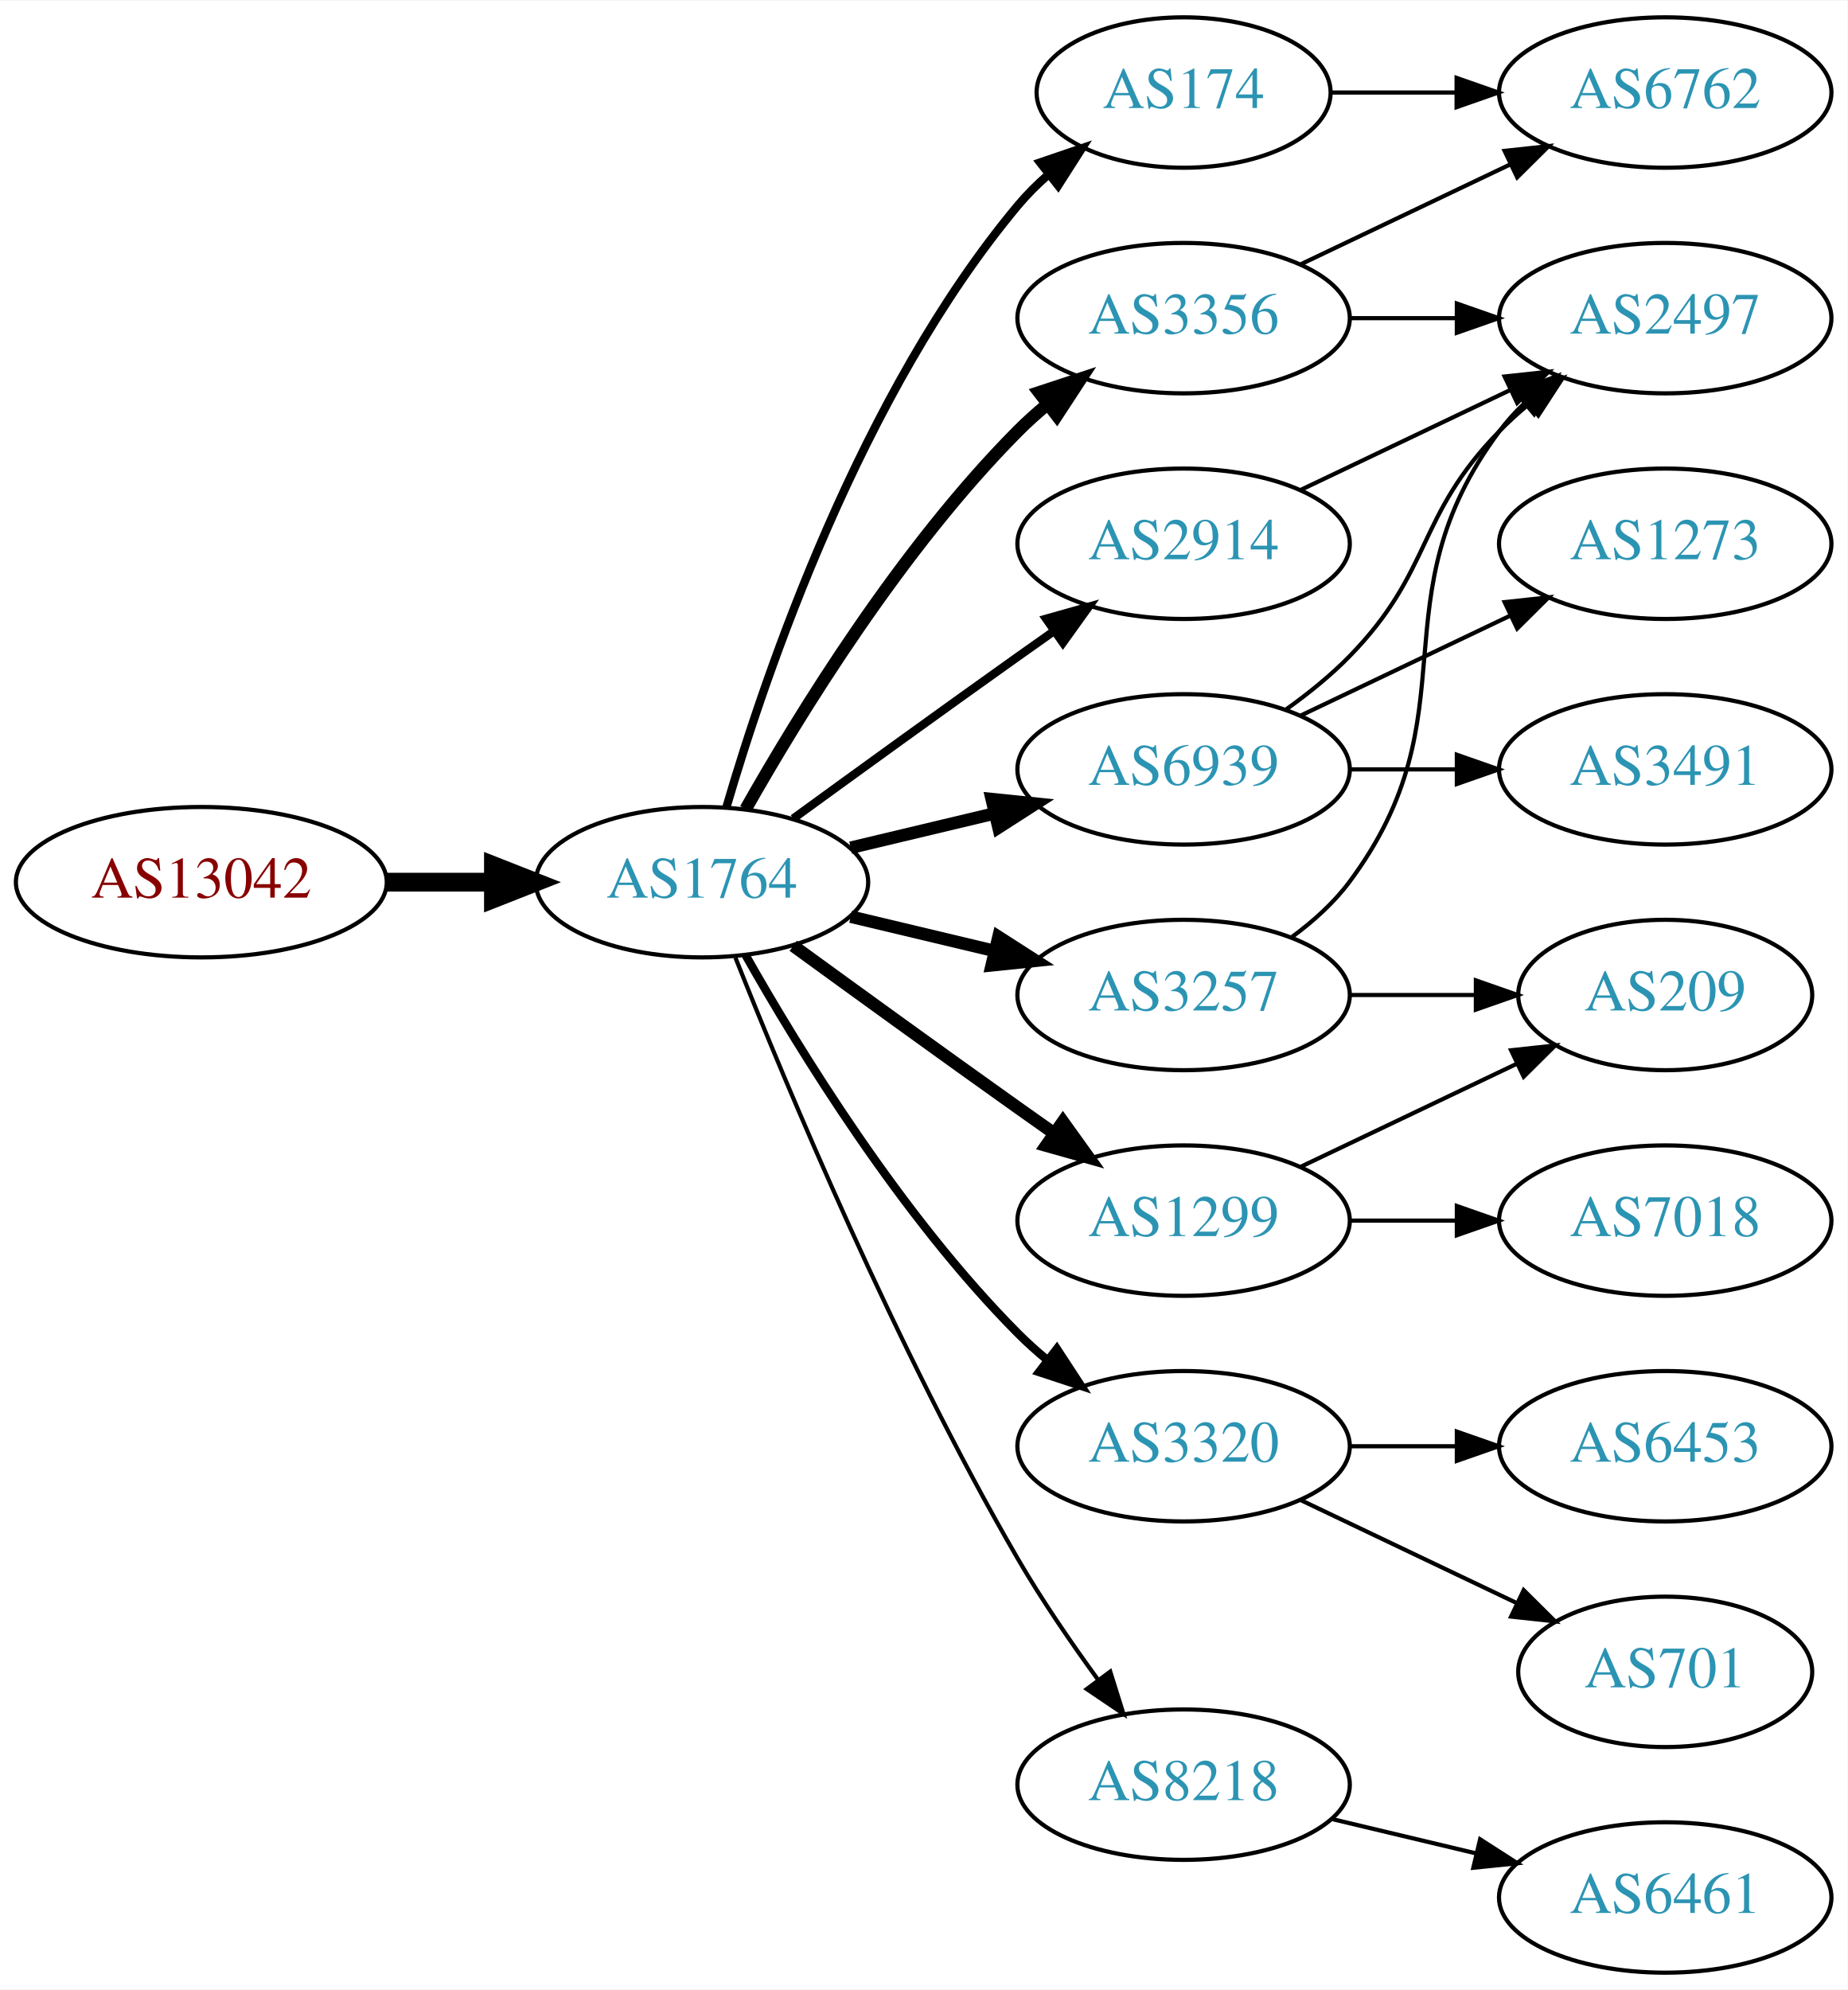
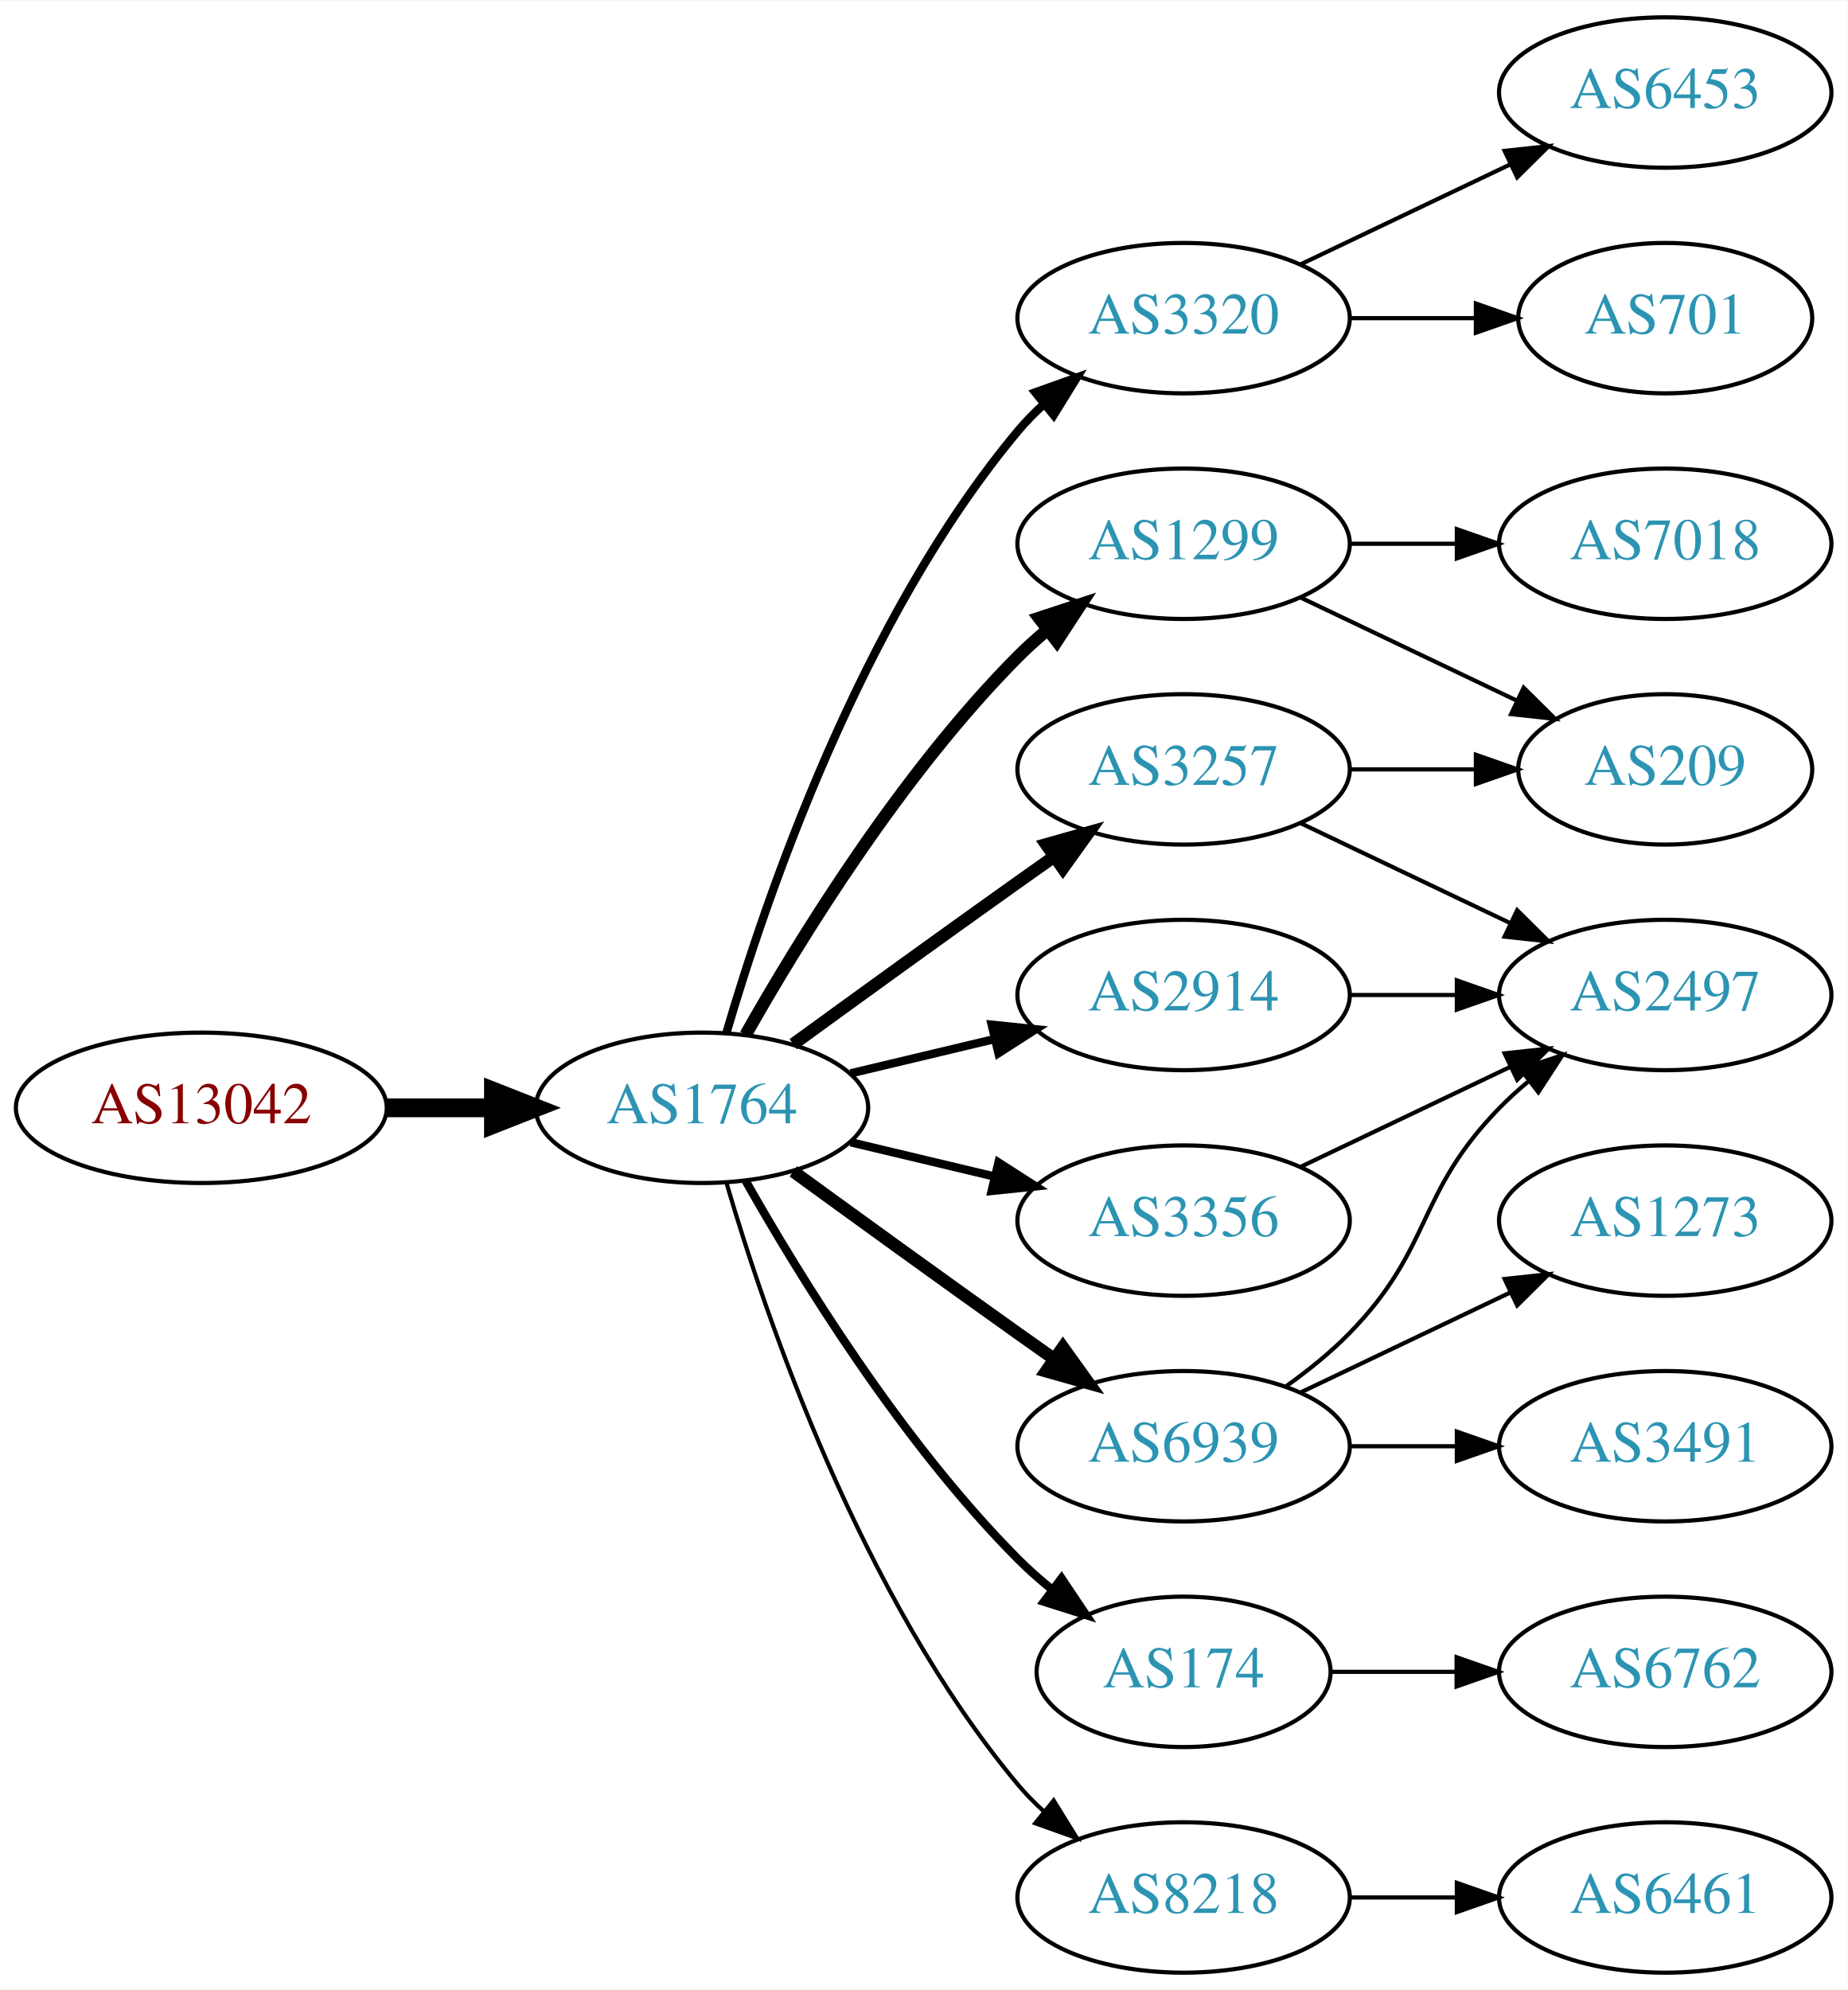
<svg xmlns="http://www.w3.org/2000/svg" xmlns:xlink="http://www.w3.org/1999/xlink" width="442pt" height="476pt" viewBox="0.00 0.00 442.27 476.00">
  <g id="graph0" class="graph" transform="scale(1 1) rotate(0) translate(4 472)">
    <polygon fill="white" stroke="none" points="-4,4 -4,-472 438.271,-472 438.271,4 -4,4" />
    <g id="node1" class="node">
      <g id="a_node1">
        <a xlink:href="/asn/13042" xlink:title="AS13042 ~ Oesterreichische Nationalbank [AT]">
-           <ellipse fill="#ffffff" stroke="black" cx="44.196" cy="-261" rx="44.393" ry="18" />
-           <text text-anchor="middle" x="44.196" y="-257.3" font-family="Times,serif" font-size="14.00" fill="#880000">AS13042</text>
+           <ellipse fill="#ffffff" stroke="black" cx="44.196" cy="-207" rx="44.393" ry="18" />
+           <text text-anchor="middle" x="44.196" y="-203.3" font-family="Times,serif" font-size="14.00" fill="#880000">AS13042</text>
        </a>
      </g>
    </g>
    <g id="node2" class="node">
      <g id="a_node2">
        <a xlink:href="/asn/1764" xlink:title="AS1764 ~ NEXTLAYER-AS [AT]">
-           <ellipse fill="#ffffff" stroke="black" cx="164.039" cy="-261" rx="39.794" ry="18" />
-           <text text-anchor="middle" x="164.039" y="-257.3" font-family="Times,serif" font-size="14.00" fill="#2c94b3">AS1764</text>
+           <ellipse fill="#ffffff" stroke="black" cx="164.039" cy="-207" rx="39.794" ry="18" />
+           <text text-anchor="middle" x="164.039" y="-203.3" font-family="Times,serif" font-size="14.00" fill="#2c94b3">AS1764</text>
        </a>
      </g>
    </g>
    <g id="edge1" class="edge">
-       <path fill="none" stroke="black" stroke-width="4.5" d="M88.407,-261C96.72,-261 105.482,-261 113.965,-261" />
-       <polygon fill="black" stroke="black" stroke-width="4.5" points="114.123,-264.938 124.123,-261 114.123,-257.063 114.123,-264.938" />
+       <path fill="none" stroke="black" stroke-width="4.5" d="M88.407,-207C96.72,-207 105.482,-207 113.965,-207" />
+       <polygon fill="black" stroke="black" stroke-width="4.5" points="114.123,-210.938 124.123,-207 114.123,-203.063 114.123,-210.938" />
    </g>
    <g id="node3" class="node">
      <g id="a_node3">
-         <a xlink:href="/asn/174" xlink:title="AS174 ~ Cogent Communications [US]">
-           <ellipse fill="#ffffff" stroke="black" cx="279.332" cy="-450" rx="35.194" ry="18" />
-           <text text-anchor="middle" x="279.332" y="-446.3" font-family="Times,serif" font-size="14.00" fill="#2c94b3">AS174</text>
+         <a xlink:href="/asn/3320" xlink:title="AS3320 ~ DTAG [DE]">
+           <ellipse fill="#ffffff" stroke="black" cx="279.332" cy="-396" rx="39.794" ry="18" />
+           <text text-anchor="middle" x="279.332" y="-392.3" font-family="Times,serif" font-size="14.00" fill="#2c94b3">AS3320</text>
        </a>
      </g>
    </g>
    <g id="edge2" class="edge">
-       <path fill="none" stroke="black" stroke-width="2" d="M169.913,-279.002C179.227,-310.844 202.043,-377.981 239.685,-423 241.838,-425.574 244.292,-428.017 246.896,-430.303" />
-       <polygon fill="black" stroke="black" stroke-width="2" points="244.98,-433.249 255.007,-436.672 249.303,-427.743 244.98,-433.249" />
+       <path fill="none" stroke="black" stroke-width="2" d="M169.913,-225.002C179.227,-256.844 202.043,-323.981 239.685,-369 241.555,-371.237 243.654,-373.374 245.88,-375.396" />
+       <polygon fill="black" stroke="black" stroke-width="2" points="243.823,-378.234 253.799,-381.804 248.227,-372.793 243.823,-378.234" />
    </g>
    <g id="node4" class="node">
      <g id="a_node4">
-         <a xlink:href="/asn/3356" xlink:title="AS3356 ~ Level 3 Parent, LLC [US]">
-           <ellipse fill="#ffffff" stroke="black" cx="279.332" cy="-396" rx="39.794" ry="18" />
-           <text text-anchor="middle" x="279.332" y="-392.3" font-family="Times,serif" font-size="14.00" fill="#2c94b3">AS3356</text>
+         <a xlink:href="/asn/1299" xlink:title="AS1299 ~ Telia Carrier [EU]">
+           <ellipse fill="#ffffff" stroke="black" cx="279.332" cy="-342" rx="39.794" ry="18" />
+           <text text-anchor="middle" x="279.332" y="-338.3" font-family="Times,serif" font-size="14.00" fill="#2c94b3">AS1299</text>
        </a>
      </g>
    </g>
    <g id="edge3" class="edge">
-       <path fill="none" stroke="black" stroke-width="3" d="M174.498,-278.49C187.28,-301.096 211.712,-340.886 239.685,-369 241.796,-371.121 244.092,-373.188 246.477,-375.171" />
-       <polygon fill="black" stroke="black" stroke-width="3" points="244.73,-378.242 254.793,-381.556 248.993,-372.69 244.73,-378.242" />
+       <path fill="none" stroke="black" stroke-width="3" d="M174.498,-224.49C187.28,-247.096 211.712,-286.886 239.685,-315 241.796,-317.121 244.092,-319.188 246.477,-321.171" />
+       <polygon fill="black" stroke="black" stroke-width="3" points="244.73,-324.242 254.793,-327.556 248.993,-318.69 244.73,-324.242" />
    </g>
    <g id="node5" class="node">
      <g id="a_node5">
-         <a xlink:href="/asn/6939" xlink:title="AS6939 ~ Hurricane Electric LLC [US]">
-           <ellipse fill="#ffffff" stroke="black" cx="279.332" cy="-288" rx="39.794" ry="18" />
-           <text text-anchor="middle" x="279.332" y="-284.3" font-family="Times,serif" font-size="14.00" fill="#2c94b3">AS6939</text>
+         <a xlink:href="/asn/2914" xlink:title="AS2914 ~ NTT America, Inc. [US]">
+           <ellipse fill="#ffffff" stroke="black" cx="279.332" cy="-234" rx="39.794" ry="18" />
+           <text text-anchor="middle" x="279.332" y="-230.3" font-family="Times,serif" font-size="14.00" fill="#2c94b3">AS2914</text>
        </a>
      </g>
    </g>
    <g id="edge4" class="edge">
-       <path fill="none" stroke="black" stroke-width="3" d="M199.646,-269.248C210.517,-271.838 222.671,-274.735 234.114,-277.462" />
-       <polygon fill="black" stroke="black" stroke-width="3" points="233.397,-280.889 243.936,-279.803 235.02,-274.08 233.397,-280.889" />
+       <path fill="none" stroke="black" stroke-width="2" d="M199.646,-215.248C210.517,-217.838 222.671,-220.735 234.114,-223.462" />
+       <polygon fill="black" stroke="black" stroke-width="2" points="233.397,-226.889 243.936,-225.803 235.02,-220.08 233.397,-226.889" />
    </g>
    <g id="node6" class="node">
      <g id="a_node6">
-         <a xlink:href="/asn/2914" xlink:title="AS2914 ~ NTT America, Inc. [US]">
-           <ellipse fill="#ffffff" stroke="black" cx="279.332" cy="-342" rx="39.794" ry="18" />
-           <text text-anchor="middle" x="279.332" y="-338.3" font-family="Times,serif" font-size="14.00" fill="#2c94b3">AS2914</text>
+         <a xlink:href="/asn/3257" xlink:title="AS3257 ~ GTT [DE]">
+           <ellipse fill="#ffffff" stroke="black" cx="279.332" cy="-288" rx="39.794" ry="18" />
+           <text text-anchor="middle" x="279.332" y="-284.3" font-family="Times,serif" font-size="14.00" fill="#2c94b3">AS3257</text>
        </a>
      </g>
    </g>
    <g id="edge5" class="edge">
-       <path fill="none" stroke="black" stroke-width="2" d="M185.887,-276.222C200.821,-287.091 221.435,-302.025 239.685,-315 242.506,-317.005 245.449,-319.085 248.397,-321.159" />
-       <polygon fill="black" stroke="black" stroke-width="2" points="246.424,-324.05 256.621,-326.926 250.443,-318.319 246.424,-324.05" />
+       <path fill="none" stroke="black" stroke-width="3" d="M185.887,-222.222C200.821,-233.091 221.435,-248.025 239.685,-261 242.506,-263.005 245.449,-265.085 248.397,-267.159" />
+       <polygon fill="black" stroke="black" stroke-width="3" points="246.424,-270.05 256.621,-272.926 250.443,-264.319 246.424,-270.05" />
    </g>
    <g id="node7" class="node">
      <g id="a_node7">
-         <a xlink:href="/asn/3320" xlink:title="AS3320 ~ DTAG [DE]">
-           <ellipse fill="#ffffff" stroke="black" cx="279.332" cy="-126" rx="39.794" ry="18" />
-           <text text-anchor="middle" x="279.332" y="-122.3" font-family="Times,serif" font-size="14.00" fill="#2c94b3">AS3320</text>
+         <a xlink:href="/asn/3356" xlink:title="AS3356 ~ Level 3 Parent, LLC [US]">
+           <ellipse fill="#ffffff" stroke="black" cx="279.332" cy="-180" rx="39.794" ry="18" />
+           <text text-anchor="middle" x="279.332" y="-176.3" font-family="Times,serif" font-size="14.00" fill="#2c94b3">AS3356</text>
        </a>
      </g>
    </g>
    <g id="edge6" class="edge">
-       <path fill="none" stroke="black" stroke-width="2" d="M174.498,-243.51C187.28,-220.904 211.712,-181.114 239.685,-153 241.796,-150.879 244.092,-148.812 246.477,-146.829" />
-       <polygon fill="black" stroke="black" stroke-width="2" points="248.993,-149.31 254.793,-140.444 244.73,-143.758 248.993,-149.31" />
+       <path fill="none" stroke="black" stroke-width="2" d="M199.646,-198.752C210.517,-196.162 222.671,-193.265 234.114,-190.538" />
+       <polygon fill="black" stroke="black" stroke-width="2" points="235.02,-193.92 243.936,-188.197 233.397,-187.111 235.02,-193.92" />
    </g>
    <g id="node8" class="node">
      <g id="a_node8">
-         <a xlink:href="/asn/1299" xlink:title="AS1299 ~ Telia Carrier [EU]">
-           <ellipse fill="#ffffff" stroke="black" cx="279.332" cy="-180" rx="39.794" ry="18" />
-           <text text-anchor="middle" x="279.332" y="-176.3" font-family="Times,serif" font-size="14.00" fill="#2c94b3">AS1299</text>
+         <a xlink:href="/asn/174" xlink:title="AS174 ~ Cogent Communications [US]">
+           <ellipse fill="#ffffff" stroke="black" cx="279.332" cy="-72" rx="35.194" ry="18" />
+           <text text-anchor="middle" x="279.332" y="-68.3" font-family="Times,serif" font-size="14.00" fill="#2c94b3">AS174</text>
        </a>
      </g>
    </g>
    <g id="edge7" class="edge">
-       <path fill="none" stroke="black" stroke-width="3" d="M185.887,-245.778C200.821,-234.909 221.435,-219.975 239.685,-207 242.506,-204.995 245.449,-202.915 248.397,-200.841" />
-       <polygon fill="black" stroke="black" stroke-width="3" points="250.443,-203.681 256.621,-195.074 246.424,-197.95 250.443,-203.681" />
+       <path fill="none" stroke="black" stroke-width="2" d="M174.498,-189.51C187.28,-166.904 211.712,-127.114 239.685,-99 242.185,-96.487 244.946,-94.052 247.807,-91.739" />
+       <polygon fill="black" stroke="black" stroke-width="2" points="250.108,-94.389 256.004,-85.587 245.905,-88.79 250.108,-94.389" />
    </g>
    <g id="node9" class="node">
      <g id="a_node9">
-         <a xlink:href="/asn/3257" xlink:title="AS3257 ~ GTT [DE]">
-           <ellipse fill="#ffffff" stroke="black" cx="279.332" cy="-234" rx="39.794" ry="18" />
-           <text text-anchor="middle" x="279.332" y="-230.3" font-family="Times,serif" font-size="14.00" fill="#2c94b3">AS3257</text>
+         <a xlink:href="/asn/8218" xlink:title="AS8218 ~ legacy Neotelecoms [FR]">
+           <ellipse fill="#ffffff" stroke="black" cx="279.332" cy="-18" rx="39.794" ry="18" />
+           <text text-anchor="middle" x="279.332" y="-14.3" font-family="Times,serif" font-size="14.00" fill="#2c94b3">AS8218</text>
        </a>
      </g>
    </g>
    <g id="edge8" class="edge">
-       <path fill="none" stroke="black" stroke-width="3" d="M199.646,-252.752C210.517,-250.162 222.671,-247.265 234.114,-244.538" />
-       <polygon fill="black" stroke="black" stroke-width="3" points="235.02,-247.92 243.936,-242.197 233.397,-241.111 235.02,-247.92" />
+       <path fill="none" stroke="black" d="M169.913,-188.998C179.227,-157.156 202.043,-90.019 239.685,-45 241.555,-42.763 243.654,-40.626 245.88,-38.604" />
+       <polygon fill="black" stroke="black" points="248.227,-41.208 253.799,-32.196 243.823,-35.766 248.227,-41.208" />
    </g>
    <g id="node10" class="node">
      <g id="a_node10">
-         <a xlink:href="/asn/8218" xlink:title="AS8218 ~ legacy Neotelecoms [FR]">
-           <ellipse fill="#ffffff" stroke="black" cx="279.332" cy="-45" rx="39.794" ry="18" />
-           <text text-anchor="middle" x="279.332" y="-41.3" font-family="Times,serif" font-size="14.00" fill="#2c94b3">AS8218</text>
+         <a xlink:href="/asn/6939" xlink:title="AS6939 ~ Hurricane Electric LLC [US]">
+           <ellipse fill="#ffffff" stroke="black" cx="279.332" cy="-126" rx="39.794" ry="18" />
+           <text text-anchor="middle" x="279.332" y="-122.3" font-family="Times,serif" font-size="14.00" fill="#2c94b3">AS6939</text>
        </a>
      </g>
    </g>
    <g id="edge9" class="edge">
-       <path fill="none" stroke="black" d="M172.042,-242.949C184.169,-212.43 210.587,-149.067 239.685,-99 245.392,-89.181 252.43,-78.922 258.929,-70.016" />
-       <polygon fill="black" stroke="black" points="261.77,-72.061 264.934,-61.95 256.155,-67.881 261.77,-72.061" />
-     </g>
-     <g id="node18" class="node">
-       <g id="a_node18">
-         <a xlink:href="/asn/6762" xlink:title="AS6762 ~ TELECOM ITALIA SPARKLE S.p.A. [IT]">
+       <path fill="none" stroke="black" stroke-width="3" d="M185.887,-191.778C200.821,-180.909 221.435,-165.975 239.685,-153 242.506,-150.995 245.449,-148.915 248.397,-146.841" />
+       <polygon fill="black" stroke="black" stroke-width="3" points="250.443,-149.681 256.621,-141.074 246.424,-143.95 250.443,-149.681" />
+     </g>
+     <g id="node11" class="node">
+       <g id="a_node11">
+         <a xlink:href="/asn/6453" xlink:title="AS6453 ~ TATA COMMUNICATIONS (AMERICA) INC [US]">
          <ellipse fill="#ffffff" stroke="black" cx="394.625" cy="-450" rx="39.794" ry="18" />
-           <text text-anchor="middle" x="394.625" y="-446.3" font-family="Times,serif" font-size="14.00" fill="#2c94b3">AS6762</text>
-         </a>
-       </g>
-     </g>
-     <g id="edge20" class="edge">
-       <path fill="none" stroke="black" d="M314.631,-450C324.008,-450 334.358,-450 344.393,-450" />
-       <polygon fill="black" stroke="black" points="344.681,-453.5 354.681,-450 344.681,-446.5 344.681,-453.5" />
+           <text text-anchor="middle" x="394.625" y="-446.3" font-family="Times,serif" font-size="14.00" fill="#2c94b3">AS6453</text>
+         </a>
+       </g>
+     </g>
+     <g id="edge10" class="edge">
+       <path fill="none" stroke="black" d="M307.468,-408.934C322.462,-416.081 341.283,-425.052 357.506,-432.785" />
+       <polygon fill="black" stroke="black" points="356.177,-436.028 366.71,-437.171 359.188,-429.709 356.177,-436.028" />
    </g>
    <g id="node12" class="node">
      <g id="a_node12">
-         <a xlink:href="/asn/2497" xlink:title="AS2497 ~ Internet Initiative Japan Inc. [JP]">
-           <ellipse fill="#ffffff" stroke="black" cx="394.625" cy="-396" rx="39.794" ry="18" />
-           <text text-anchor="middle" x="394.625" y="-392.3" font-family="Times,serif" font-size="14.00" fill="#2c94b3">AS2497</text>
-         </a>
-       </g>
-     </g>
-     <g id="edge19" class="edge">
-       <path fill="none" stroke="black" d="M319.004,-396C327.207,-396 335.971,-396 344.503,-396" />
-       <polygon fill="black" stroke="black" points="344.742,-399.5 354.742,-396 344.742,-392.5 344.742,-399.5" />
-     </g>
-     <g id="edge18" class="edge">
-       <path fill="none" stroke="black" d="M307.468,-408.934C322.462,-416.081 341.283,-425.052 357.506,-432.785" />
-       <polygon fill="black" stroke="black" points="356.177,-436.028 366.71,-437.171 359.188,-429.709 356.177,-436.028" />
-     </g>
-     <g id="node11" class="node">
-       <g id="a_node11">
-         <a xlink:href="/asn/3491" xlink:title="AS3491 ~ PCCW Global, Inc. [US]">
-           <ellipse fill="#ffffff" stroke="black" cx="394.625" cy="-288" rx="39.794" ry="18" />
-           <text text-anchor="middle" x="394.625" y="-284.3" font-family="Times,serif" font-size="14.00" fill="#2c94b3">AS3491</text>
-         </a>
-       </g>
-     </g>
-     <g id="edge10" class="edge">
-       <path fill="none" stroke="black" d="M319.004,-288C327.207,-288 335.971,-288 344.503,-288" />
-       <polygon fill="black" stroke="black" points="344.742,-291.5 354.742,-288 344.742,-284.5 344.742,-291.5" />
+         <a xlink:href="/asn/701" xlink:title="AS701 ~ UUNET [US]">
+           <ellipse fill="#ffffff" stroke="black" cx="394.625" cy="-396" rx="35.194" ry="18" />
+           <text text-anchor="middle" x="394.625" y="-392.3" font-family="Times,serif" font-size="14.00" fill="#2c94b3">AS701</text>
+         </a>
+       </g>
    </g>
    <g id="edge11" class="edge">
-       <path fill="none" stroke="black" d="M303.926,-302.389C309.182,-306.148 314.513,-310.437 318.978,-315 339.151,-335.617 334.806,-348.383 354.978,-369 357.071,-371.139 359.354,-373.218 361.731,-375.21" />
-       <polygon fill="black" stroke="black" points="359.974,-378.275 370.031,-381.611 364.249,-372.732 359.974,-378.275" />
+       <path fill="none" stroke="black" d="M319.004,-396C328.709,-396 339.2,-396 349.163,-396" />
+       <polygon fill="black" stroke="black" points="349.299,-399.5 359.299,-396 349.299,-392.5 349.299,-399.5" />
+     </g>
+     <g id="node14" class="node">
+       <g id="a_node14">
+         <a xlink:href="/asn/209" xlink:title="AS209 ~ CenturyLink Communications, LLC [US]">
+           <ellipse fill="#ffffff" stroke="black" cx="394.625" cy="-288" rx="35.194" ry="18" />
+           <text text-anchor="middle" x="394.625" y="-284.3" font-family="Times,serif" font-size="14.00" fill="#2c94b3">AS209</text>
+         </a>
+       </g>
+     </g>
+     <g id="edge17" class="edge">
+       <path fill="none" stroke="black" d="M307.468,-329.066C322.9,-321.71 342.385,-312.423 358.92,-304.541" />
+       <polygon fill="black" stroke="black" points="360.741,-307.551 368.262,-300.089 357.729,-301.232 360.741,-307.551" />
+     </g>
+     <g id="node15" class="node">
+       <g id="a_node15">
+         <a xlink:href="/asn/7018" xlink:title="AS7018 ~ AT&amp;T Services, Inc. [US]">
+           <ellipse fill="#ffffff" stroke="black" cx="394.625" cy="-342" rx="39.794" ry="18" />
+           <text text-anchor="middle" x="394.625" y="-338.3" font-family="Times,serif" font-size="14.00" fill="#2c94b3">AS7018</text>
+         </a>
+       </g>
+     </g>
+     <g id="edge16" class="edge">
+       <path fill="none" stroke="black" d="M319.004,-342C327.207,-342 335.971,-342 344.503,-342" />
+       <polygon fill="black" stroke="black" points="344.742,-345.5 354.742,-342 344.742,-338.5 344.742,-345.5" />
    </g>
    <g id="node13" class="node">
      <g id="a_node13">
-         <a xlink:href="/asn/1273" xlink:title="AS1273 ~ Vodafone Group PLC [EU]">
-           <ellipse fill="#ffffff" stroke="black" cx="394.625" cy="-342" rx="39.794" ry="18" />
-           <text text-anchor="middle" x="394.625" y="-338.3" font-family="Times,serif" font-size="14.00" fill="#2c94b3">AS1273</text>
+         <a xlink:href="/asn/2497" xlink:title="AS2497 ~ Internet Initiative Japan Inc. [JP]">
+           <ellipse fill="#ffffff" stroke="black" cx="394.625" cy="-234" rx="39.794" ry="18" />
+           <text text-anchor="middle" x="394.625" y="-230.3" font-family="Times,serif" font-size="14.00" fill="#2c94b3">AS2497</text>
        </a>
      </g>
    </g>
    <g id="edge12" class="edge">
-       <path fill="none" stroke="black" d="M307.468,-300.934C322.462,-308.081 341.283,-317.052 357.506,-324.785" />
-       <polygon fill="black" stroke="black" points="356.177,-328.028 366.71,-329.171 359.188,-321.709 356.177,-328.028" />
+       <path fill="none" stroke="black" d="M319.004,-234C327.207,-234 335.971,-234 344.503,-234" />
+       <polygon fill="black" stroke="black" points="344.742,-237.5 354.742,-234 344.742,-230.5 344.742,-237.5" />
+     </g>
+     <g id="edge14" class="edge">
+       <path fill="none" stroke="black" d="M307.468,-275.066C322.462,-267.919 341.283,-258.948 357.506,-251.215" />
+       <polygon fill="black" stroke="black" points="359.188,-254.291 366.71,-246.829 356.177,-247.972 359.188,-254.291" />
    </g>
    <g id="edge13" class="edge">
-       <path fill="none" stroke="black" d="M307.468,-354.934C322.462,-362.081 341.283,-371.052 357.506,-378.785" />
-       <polygon fill="black" stroke="black" points="356.177,-382.028 366.71,-383.171 359.188,-375.709 356.177,-382.028" />
-     </g>
-     <g id="node14" class="node">
-       <g id="a_node14">
-         <a xlink:href="/asn/701" xlink:title="AS701 ~ UUNET [US]">
-           <ellipse fill="#ffffff" stroke="black" cx="394.625" cy="-72" rx="35.194" ry="18" />
-           <text text-anchor="middle" x="394.625" y="-68.3" font-family="Times,serif" font-size="14.00" fill="#2c94b3">AS701</text>
-         </a>
-       </g>
-     </g>
-     <g id="edge14" class="edge">
-       <path fill="none" stroke="black" d="M307.468,-113.066C322.9,-105.71 342.385,-96.423 358.92,-88.541" />
-       <polygon fill="black" stroke="black" points="360.741,-91.551 368.262,-84.089 357.729,-85.232 360.741,-91.551" />
-     </g>
-     <g id="node15" class="node">
-       <g id="a_node15">
-         <a xlink:href="/asn/6453" xlink:title="AS6453 ~ TATA COMMUNICATIONS (AMERICA) INC [US]">
-           <ellipse fill="#ffffff" stroke="black" cx="394.625" cy="-126" rx="39.794" ry="18" />
-           <text text-anchor="middle" x="394.625" y="-122.3" font-family="Times,serif" font-size="14.00" fill="#2c94b3">AS6453</text>
-         </a>
-       </g>
+       <path fill="none" stroke="black" d="M319.004,-288C328.709,-288 339.2,-288 349.163,-288" />
+       <polygon fill="black" stroke="black" points="349.299,-291.5 359.299,-288 349.299,-284.5 349.299,-291.5" />
    </g>
    <g id="edge15" class="edge">
-       <path fill="none" stroke="black" d="M319.004,-126C327.207,-126 335.971,-126 344.503,-126" />
-       <polygon fill="black" stroke="black" points="344.742,-129.5 354.742,-126 344.742,-122.5 344.742,-129.5" />
+       <path fill="none" stroke="black" d="M307.468,-192.934C322.462,-200.081 341.283,-209.052 357.506,-216.785" />
+       <polygon fill="black" stroke="black" points="356.177,-220.028 366.71,-221.171 359.188,-213.709 356.177,-220.028" />
    </g>
    <g id="node16" class="node">
      <g id="a_node16">
-         <a xlink:href="/asn/209" xlink:title="AS209 ~ CenturyLink Communications, LLC [US]">
-           <ellipse fill="#ffffff" stroke="black" cx="394.625" cy="-234" rx="35.194" ry="18" />
-           <text text-anchor="middle" x="394.625" y="-230.3" font-family="Times,serif" font-size="14.00" fill="#2c94b3">AS209</text>
-         </a>
-       </g>
-     </g>
-     <g id="edge16" class="edge">
-       <path fill="none" stroke="black" d="M307.468,-192.934C322.9,-200.29 342.385,-209.577 358.92,-217.459" />
-       <polygon fill="black" stroke="black" points="357.729,-220.768 368.262,-221.911 360.741,-214.449 357.729,-220.768" />
+         <a xlink:href="/asn/6762" xlink:title="AS6762 ~ TELECOM ITALIA SPARKLE S.p.A. [IT]">
+           <ellipse fill="#ffffff" stroke="black" cx="394.625" cy="-72" rx="39.794" ry="18" />
+           <text text-anchor="middle" x="394.625" y="-68.3" font-family="Times,serif" font-size="14.00" fill="#2c94b3">AS6762</text>
+         </a>
+       </g>
+     </g>
+     <g id="edge18" class="edge">
+       <path fill="none" stroke="black" d="M314.631,-72C324.008,-72 334.358,-72 344.393,-72" />
+       <polygon fill="black" stroke="black" points="344.681,-75.5 354.681,-72 344.681,-68.5 344.681,-75.5" />
    </g>
    <g id="node17" class="node">
      <g id="a_node17">
-         <a xlink:href="/asn/7018" xlink:title="AS7018 ~ AT&amp;T Services, Inc. [US]">
-           <ellipse fill="#ffffff" stroke="black" cx="394.625" cy="-180" rx="39.794" ry="18" />
-           <text text-anchor="middle" x="394.625" y="-176.3" font-family="Times,serif" font-size="14.00" fill="#2c94b3">AS7018</text>
-         </a>
-       </g>
-     </g>
-     <g id="edge17" class="edge">
-       <path fill="none" stroke="black" d="M319.004,-180C327.207,-180 335.971,-180 344.503,-180" />
-       <polygon fill="black" stroke="black" points="344.742,-183.5 354.742,-180 344.742,-176.5 344.742,-183.5" />
-     </g>
-     <g id="edge21" class="edge">
-       <path fill="none" stroke="black" d="M305.262,-247.882C310.338,-251.611 315.256,-256.016 318.978,-261 349.249,-301.542 324.707,-328.458 354.978,-369 356.723,-371.336 358.73,-373.545 360.893,-375.617" />
-       <polygon fill="black" stroke="black" points="358.771,-378.405 368.694,-382.118 363.253,-373.027 358.771,-378.405" />
-     </g>
-     <g id="edge22" class="edge">
-       <path fill="none" stroke="black" d="M319.004,-234C328.709,-234 339.2,-234 349.163,-234" />
-       <polygon fill="black" stroke="black" points="349.299,-237.5 359.299,-234 349.299,-230.5 349.299,-237.5" />
-     </g>
-     <g id="node19" class="node">
-       <g id="a_node19">
        <a xlink:href="/asn/6461" xlink:title="AS6461 ~ Zayo Bandwidth [US]">
          <ellipse fill="#ffffff" stroke="black" cx="394.625" cy="-18" rx="39.794" ry="18" />
          <text text-anchor="middle" x="394.625" y="-14.3" font-family="Times,serif" font-size="14.00" fill="#2c94b3">AS6461</text>
        </a>
      </g>
    </g>
-     <g id="edge23" class="edge">
-       <path fill="none" stroke="black" d="M314.939,-36.752C325.81,-34.162 337.964,-31.265 349.407,-28.538" />
-       <polygon fill="black" stroke="black" points="350.313,-31.92 359.229,-26.197 348.69,-25.111 350.313,-31.92" />
+     <g id="edge19" class="edge">
+       <path fill="none" stroke="black" d="M319.004,-18C327.207,-18 335.971,-18 344.503,-18" />
+       <polygon fill="black" stroke="black" points="344.742,-21.5 354.742,-18 344.742,-14.5 344.742,-21.5" />
+     </g>
+     <g id="edge20" class="edge">
+       <path fill="none" stroke="black" d="M303.926,-140.389C309.182,-144.148 314.513,-148.437 318.978,-153 339.151,-173.617 334.806,-186.383 354.978,-207 357.071,-209.139 359.354,-211.218 361.731,-213.21" />
+       <polygon fill="black" stroke="black" points="359.974,-216.275 370.031,-219.611 364.249,-210.732 359.974,-216.275" />
+     </g>
+     <g id="node18" class="node">
+       <g id="a_node18">
+         <a xlink:href="/asn/1273" xlink:title="AS1273 ~ Vodafone Group PLC [EU]">
+           <ellipse fill="#ffffff" stroke="black" cx="394.625" cy="-180" rx="39.794" ry="18" />
+           <text text-anchor="middle" x="394.625" y="-176.3" font-family="Times,serif" font-size="14.00" fill="#2c94b3">AS1273</text>
+         </a>
+       </g>
+     </g>
+     <g id="edge21" class="edge">
+       <path fill="none" stroke="black" d="M307.468,-138.934C322.462,-146.081 341.283,-155.052 357.506,-162.785" />
+       <polygon fill="black" stroke="black" points="356.177,-166.028 366.71,-167.171 359.188,-159.709 356.177,-166.028" />
+     </g>
+     <g id="node19" class="node">
+       <g id="a_node19">
+         <a xlink:href="/asn/3491" xlink:title="AS3491 ~ PCCW Global, Inc. [US]">
+           <ellipse fill="#ffffff" stroke="black" cx="394.625" cy="-126" rx="39.794" ry="18" />
+           <text text-anchor="middle" x="394.625" y="-122.3" font-family="Times,serif" font-size="14.00" fill="#2c94b3">AS3491</text>
+         </a>
+       </g>
+     </g>
+     <g id="edge22" class="edge">
+       <path fill="none" stroke="black" d="M319.004,-126C327.207,-126 335.971,-126 344.503,-126" />
+       <polygon fill="black" stroke="black" points="344.742,-129.5 354.742,-126 344.742,-122.5 344.742,-129.5" />
    </g>
  </g>
</svg>
